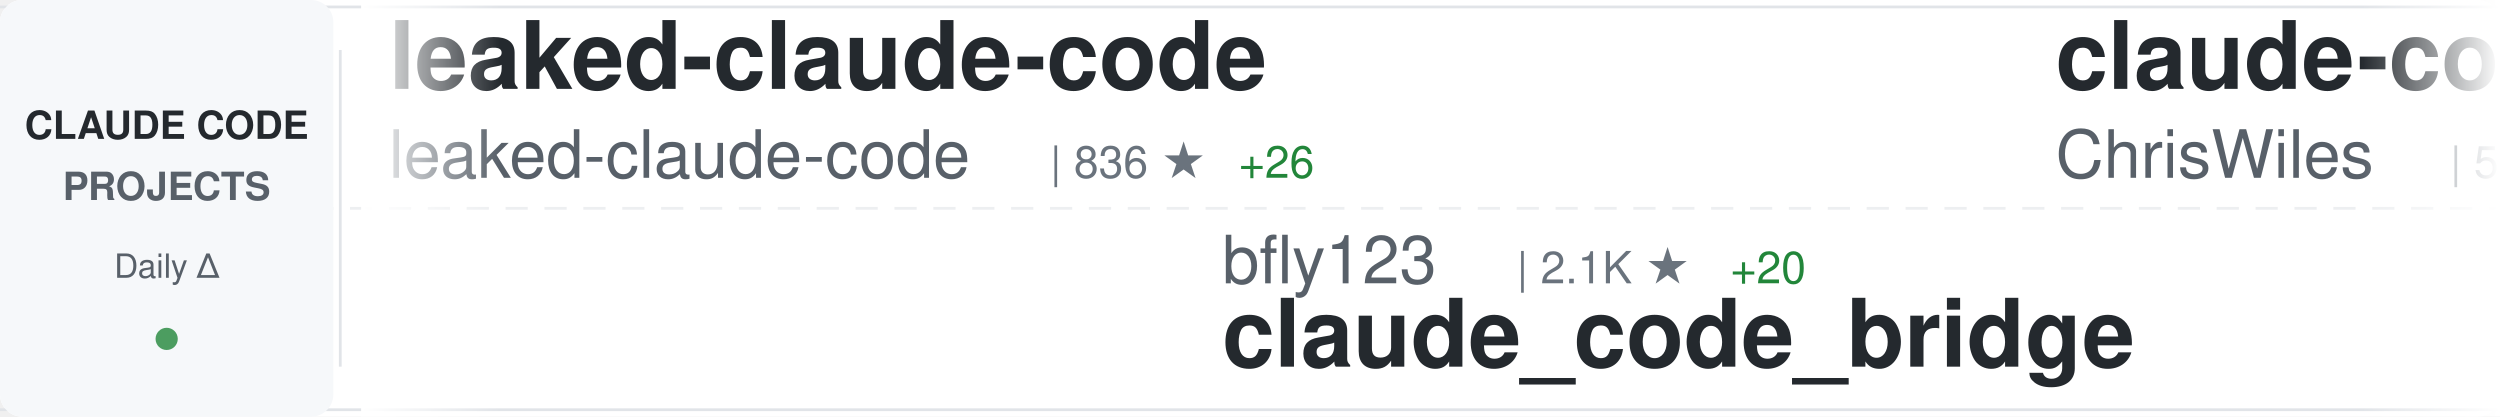
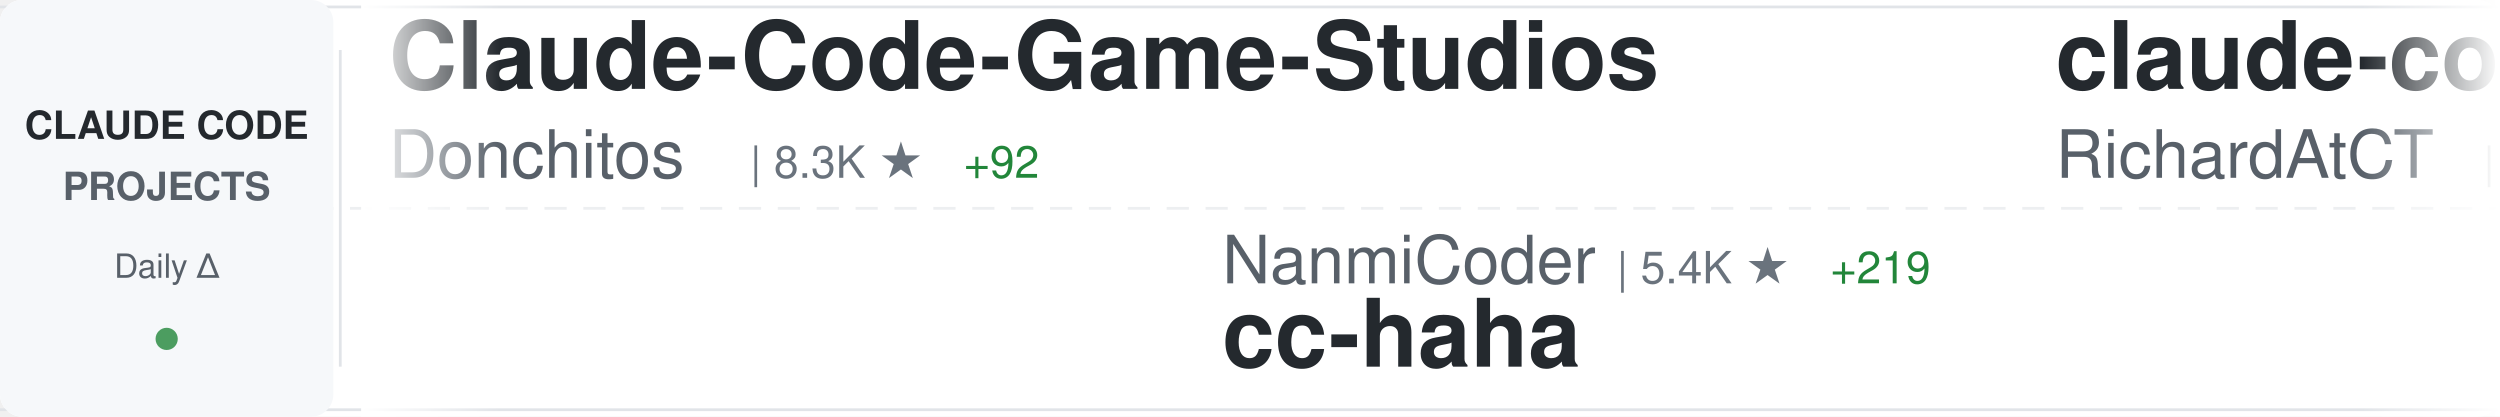
<svg xmlns="http://www.w3.org/2000/svg" width="900" height="150">
  <defs>
    <linearGradient id="awesomeLeftFade" x1="0%" y1="0%" x2="100%" y2="0%">
      <stop offset="0%" style="stop-color:#ffffff;stop-opacity:1" />
      <stop offset="100%" style="stop-color:#ffffff;stop-opacity:0" />
    </linearGradient>
    <linearGradient id="awesomeRightFade" x1="0%" y1="0%" x2="100%" y2="0%">
      <stop offset="0%" style="stop-color:#ffffff;stop-opacity:0" />
      <stop offset="100%" style="stop-color:#ffffff;stop-opacity:1" />
    </linearGradient>
  </defs>
  <rect width="900" height="150" fill="#ffffff" rx="8" />
  <rect x="0" y="2" width="900" height="1" fill="#e1e4e8" />
  <rect x="0" y="147" width="900" height="1" fill="#e1e4e8" />
  <line x1="0" y1="75" x2="900" y2="75" stroke="#e1e4e8" stroke-width="1" stroke-dasharray="8 6" opacity="0.6" />
  <rect x="0" y="0" width="120" height="150" fill="#f6f8fa" rx="8" />
  <text x="60" y="50" font-family="-apple-system, BlinkMacSystemFont, 'Segoe UI', Helvetica, Arial, sans-serif" font-size="14" font-weight="600" fill="#24292e" text-anchor="middle">CLAUDE CODE</text>
  <text x="60" y="72" font-family="-apple-system, BlinkMacSystemFont, 'Segoe UI', Helvetica, Arial, sans-serif" font-size="14" font-weight="600" fill="#586069" text-anchor="middle">PROJECTS</text>
  <text x="60" y="100" font-family="-apple-system, BlinkMacSystemFont, 'Segoe UI', Helvetica, Arial, sans-serif" font-size="12" font-weight="500" fill="#586069" text-anchor="middle">Daily Δ</text>
  <circle cx="60" cy="122" r="4" fill="#22863a" opacity="0.8" />
  <rect x="122" y="18" width="1" height="114" fill="#e1e4e8" />
  <clipPath id="awesomeTickerClip">
    <rect x="130" y="0" width="770" height="150" />
  </clipPath>
  <g clip-path="url(#awesomeTickerClip)">
    <g id="awesomeTickerItems">
      <animateTransform attributeName="transform" attributeType="XML" type="translate" from="0 0" to="-3000 0" dur="54s" repeatCount="indefinite" />
      <g transform="translate(0, 0)">
-         <text x="140" y="32" font-family="-apple-system, BlinkMacSystemFont, 'Segoe UI', Helvetica, Arial, sans-serif" font-size="34" font-weight="600" fill="#24292e">leaked-claude-code</text>
-         <text x="140" y="64" font-family="-apple-system, BlinkMacSystemFont, 'Segoe UI', Helvetica, Arial, sans-serif" font-size="24" font-weight="400" fill="#586069">leaked-claude-code</text>
-         <text x="378" y="64" font-family="-apple-system, BlinkMacSystemFont, 'Segoe UI', Helvetica, Arial, sans-serif" font-size="16" font-weight="500" fill="#6a737d">| 836 ★</text>
-         <text x="446" y="64" font-family="-apple-system, BlinkMacSystemFont, 'Segoe UI', Helvetica, Arial, sans-serif" font-size="16" font-weight="500" fill="#22863a"> +26</text>
+         <text x="140" y="32" font-family="-apple-system, BlinkMacSystemFont, 'Segoe UI', Helvetica, Arial, sans-serif" font-size="34" font-weight="600" fill="#24292e">Claude-Code-Game-Studios</text>
+         <text x="140" y="64" font-family="-apple-system, BlinkMacSystemFont, 'Segoe UI', Helvetica, Arial, sans-serif" font-size="24" font-weight="400" fill="#586069">Donchitos</text>
+         <text x="270" y="64" font-family="-apple-system, BlinkMacSystemFont, 'Segoe UI', Helvetica, Arial, sans-serif" font-size="16" font-weight="500" fill="#6a737d">| 8.3K ★</text>
+         <text x="347" y="64" font-family="-apple-system, BlinkMacSystemFont, 'Segoe UI', Helvetica, Arial, sans-serif" font-size="16" font-weight="500" fill="#22863a"> +92</text>
      </g>
      <g transform="translate(300, 0)">
-         <text x="140" y="102" font-family="-apple-system, BlinkMacSystemFont, 'Segoe UI', Helvetica, Arial, sans-serif" font-size="24" font-weight="400" fill="#586069">bfly123</text>
-         <text x="246" y="102" font-family="-apple-system, BlinkMacSystemFont, 'Segoe UI', Helvetica, Arial, sans-serif" font-size="16" font-weight="500" fill="#6a737d">| 2.1K ★</text>
-         <text x="323" y="102" font-family="-apple-system, BlinkMacSystemFont, 'Segoe UI', Helvetica, Arial, sans-serif" font-size="16" font-weight="500" fill="#22863a"> +20</text>
-         <text x="140" y="132" font-family="-apple-system, BlinkMacSystemFont, 'Segoe UI', Helvetica, Arial, sans-serif" font-size="34" font-weight="600" fill="#24292e">claude_code_bridge</text>
+         <text x="140" y="102" font-family="-apple-system, BlinkMacSystemFont, 'Segoe UI', Helvetica, Arial, sans-serif" font-size="24" font-weight="400" fill="#586069">NanmiCoder</text>
+         <text x="282" y="102" font-family="-apple-system, BlinkMacSystemFont, 'Segoe UI', Helvetica, Arial, sans-serif" font-size="16" font-weight="500" fill="#6a737d">| 5.4K ★</text>
+         <text x="359" y="102" font-family="-apple-system, BlinkMacSystemFont, 'Segoe UI', Helvetica, Arial, sans-serif" font-size="16" font-weight="500" fill="#22863a"> +219</text>
+         <text x="140" y="132" font-family="-apple-system, BlinkMacSystemFont, 'Segoe UI', Helvetica, Arial, sans-serif" font-size="34" font-weight="600" fill="#24292e">cc-haha</text>
      </g>
      <g transform="translate(600, 0)">
-         <text x="140" y="32" font-family="-apple-system, BlinkMacSystemFont, 'Segoe UI', Helvetica, Arial, sans-serif" font-size="34" font-weight="600" fill="#24292e">claude-code-showcase</text>
-         <text x="140" y="64" font-family="-apple-system, BlinkMacSystemFont, 'Segoe UI', Helvetica, Arial, sans-serif" font-size="24" font-weight="400" fill="#586069">ChrisWiles</text>
-         <text x="282" y="64" font-family="-apple-system, BlinkMacSystemFont, 'Segoe UI', Helvetica, Arial, sans-serif" font-size="16" font-weight="500" fill="#6a737d">| 5.7K ★</text>
-         <text x="359" y="64" font-family="-apple-system, BlinkMacSystemFont, 'Segoe UI', Helvetica, Arial, sans-serif" font-size="16" font-weight="500" fill="#22863a"> +10</text>
+         <text x="140" y="32" font-family="-apple-system, BlinkMacSystemFont, 'Segoe UI', Helvetica, Arial, sans-serif" font-size="34" font-weight="600" fill="#24292e">claude-code-telegram</text>
+         <text x="140" y="64" font-family="-apple-system, BlinkMacSystemFont, 'Segoe UI', Helvetica, Arial, sans-serif" font-size="24" font-weight="400" fill="#586069">RichardAtCT</text>
+         <text x="294" y="64" font-family="-apple-system, BlinkMacSystemFont, 'Segoe UI', Helvetica, Arial, sans-serif" font-size="16" font-weight="500" fill="#6a737d">| 2.4K ★</text>
+         <text x="371" y="64" font-family="-apple-system, BlinkMacSystemFont, 'Segoe UI', Helvetica, Arial, sans-serif" font-size="16" font-weight="500" fill="#22863a"> +11</text>
      </g>
      <g transform="translate(900, 0)">
-         <text x="140" y="102" font-family="-apple-system, BlinkMacSystemFont, 'Segoe UI', Helvetica, Arial, sans-serif" font-size="24" font-weight="400" fill="#586069">alirezarezvani</text>
-         <text x="330" y="102" font-family="-apple-system, BlinkMacSystemFont, 'Segoe UI', Helvetica, Arial, sans-serif" font-size="16" font-weight="500" fill="#6a737d">| 9.8K ★</text>
-         <text x="407" y="102" font-family="-apple-system, BlinkMacSystemFont, 'Segoe UI', Helvetica, Arial, sans-serif" font-size="16" font-weight="500" fill="#22863a"> +201</text>
-         <text x="140" y="132" font-family="-apple-system, BlinkMacSystemFont, 'Segoe UI', Helvetica, Arial, sans-serif" font-size="34" font-weight="600" fill="#24292e">claude-skills</text>
+         <text x="140" y="102" font-family="-apple-system, BlinkMacSystemFont, 'Segoe UI', Helvetica, Arial, sans-serif" font-size="24" font-weight="400" fill="#586069">chiragjoshi12</text>
+         <text x="318" y="102" font-family="-apple-system, BlinkMacSystemFont, 'Segoe UI', Helvetica, Arial, sans-serif" font-size="16" font-weight="500" fill="#6a737d">| 178 ★</text>
+         <text x="386" y="102" font-family="-apple-system, BlinkMacSystemFont, 'Segoe UI', Helvetica, Arial, sans-serif" font-size="16" font-weight="500" fill="#22863a"> +6</text>
+         <text x="140" y="132" font-family="-apple-system, BlinkMacSystemFont, 'Segoe UI', Helvetica, Arial, sans-serif" font-size="34" font-weight="600" fill="#24292e">claude-code</text>
      </g>
      <g transform="translate(1200, 0)">
-         <text x="140" y="32" font-family="-apple-system, BlinkMacSystemFont, 'Segoe UI', Helvetica, Arial, sans-serif" font-size="34" font-weight="600" fill="#24292e">claude-code-hub</text>
-         <text x="140" y="64" font-family="-apple-system, BlinkMacSystemFont, 'Segoe UI', Helvetica, Arial, sans-serif" font-size="24" font-weight="400" fill="#586069">ding113</text>
-         <text x="246" y="64" font-family="-apple-system, BlinkMacSystemFont, 'Segoe UI', Helvetica, Arial, sans-serif" font-size="16" font-weight="500" fill="#6a737d">| 2.3K ★</text>
-         <text x="323" y="64" font-family="-apple-system, BlinkMacSystemFont, 'Segoe UI', Helvetica, Arial, sans-serif" font-size="16" font-weight="500" fill="#22863a"> +11</text>
+         <text x="140" y="32" font-family="-apple-system, BlinkMacSystemFont, 'Segoe UI', Helvetica, Arial, sans-serif" font-size="34" font-weight="600" fill="#24292e">claude-code-hooks-master...</text>
+         <text x="140" y="64" font-family="-apple-system, BlinkMacSystemFont, 'Segoe UI', Helvetica, Arial, sans-serif" font-size="24" font-weight="400" fill="#586069">disler</text>
+         <text x="234" y="64" font-family="-apple-system, BlinkMacSystemFont, 'Segoe UI', Helvetica, Arial, sans-serif" font-size="16" font-weight="500" fill="#6a737d">| 3.5K ★</text>
+         <text x="311" y="64" font-family="-apple-system, BlinkMacSystemFont, 'Segoe UI', Helvetica, Arial, sans-serif" font-size="16" font-weight="500" fill="#22863a"> +12</text>
      </g>
      <g transform="translate(1500, 0)">
-         <text x="140" y="102" font-family="-apple-system, BlinkMacSystemFont, 'Segoe UI', Helvetica, Arial, sans-serif" font-size="24" font-weight="400" fill="#586069">xorespesp</text>
-         <text x="270" y="102" font-family="-apple-system, BlinkMacSystemFont, 'Segoe UI', Helvetica, Arial, sans-serif" font-size="16" font-weight="500" fill="#6a737d">| 206 ★</text>
-         <text x="338" y="102" font-family="-apple-system, BlinkMacSystemFont, 'Segoe UI', Helvetica, Arial, sans-serif" font-size="16" font-weight="500" fill="#22863a"> +7</text>
+         <text x="140" y="102" font-family="-apple-system, BlinkMacSystemFont, 'Segoe UI', Helvetica, Arial, sans-serif" font-size="24" font-weight="400" fill="#586069">T-Lab-CUHKSZ</text>
+         <text x="306" y="102" font-family="-apple-system, BlinkMacSystemFont, 'Segoe UI', Helvetica, Arial, sans-serif" font-size="16" font-weight="500" fill="#6a737d">| 285 ★</text>
+         <text x="374" y="102" font-family="-apple-system, BlinkMacSystemFont, 'Segoe UI', Helvetica, Arial, sans-serif" font-size="16" font-weight="500" fill="#22863a"> +3</text>
        <text x="140" y="132" font-family="-apple-system, BlinkMacSystemFont, 'Segoe UI', Helvetica, Arial, sans-serif" font-size="34" font-weight="600" fill="#24292e">claude-code</text>
      </g>
      <g transform="translate(1800, 0)">
-         <text x="140" y="32" font-family="-apple-system, BlinkMacSystemFont, 'Segoe UI', Helvetica, Arial, sans-serif" font-size="34" font-weight="600" fill="#24292e">skills</text>
-         <text x="140" y="64" font-family="-apple-system, BlinkMacSystemFont, 'Segoe UI', Helvetica, Arial, sans-serif" font-size="24" font-weight="400" fill="#586069">anthropics</text>
-         <text x="282" y="64" font-family="-apple-system, BlinkMacSystemFont, 'Segoe UI', Helvetica, Arial, sans-serif" font-size="16" font-weight="500" fill="#6a737d">| 111.9K ★</text>
-         <text x="377" y="64" font-family="-apple-system, BlinkMacSystemFont, 'Segoe UI', Helvetica, Arial, sans-serif" font-size="16" font-weight="500" fill="#22863a"> +707</text>
+         <text x="140" y="32" font-family="-apple-system, BlinkMacSystemFont, 'Segoe UI', Helvetica, Arial, sans-serif" font-size="34" font-weight="600" fill="#24292e">claude-code</text>
+         <text x="140" y="64" font-family="-apple-system, BlinkMacSystemFont, 'Segoe UI', Helvetica, Arial, sans-serif" font-size="24" font-weight="400" fill="#586069">Onewon</text>
+         <text x="234" y="64" font-family="-apple-system, BlinkMacSystemFont, 'Segoe UI', Helvetica, Arial, sans-serif" font-size="16" font-weight="500" fill="#6a737d">| 167 ★</text>
+         <text x="302" y="64" font-family="-apple-system, BlinkMacSystemFont, 'Segoe UI', Helvetica, Arial, sans-serif" font-size="16" font-weight="500" fill="#22863a"> +2</text>
      </g>
      <g transform="translate(2100, 0)">
-         <text x="140" y="102" font-family="-apple-system, BlinkMacSystemFont, 'Segoe UI', Helvetica, Arial, sans-serif" font-size="24" font-weight="400" fill="#586069">OneRedOak</text>
-         <text x="270" y="102" font-family="-apple-system, BlinkMacSystemFont, 'Segoe UI', Helvetica, Arial, sans-serif" font-size="16" font-weight="500" fill="#6a737d">| 3.8K ★</text>
-         <text x="347" y="102" font-family="-apple-system, BlinkMacSystemFont, 'Segoe UI', Helvetica, Arial, sans-serif" font-size="16" font-weight="500" fill="#22863a"> +2</text>
-         <text x="140" y="132" font-family="-apple-system, BlinkMacSystemFont, 'Segoe UI', Helvetica, Arial, sans-serif" font-size="34" font-weight="600" fill="#24292e">claude-code-workflows</text>
+         <text x="140" y="102" font-family="-apple-system, BlinkMacSystemFont, 'Segoe UI', Helvetica, Arial, sans-serif" font-size="24" font-weight="400" fill="#586069">repowise-dev</text>
+         <text x="306" y="102" font-family="-apple-system, BlinkMacSystemFont, 'Segoe UI', Helvetica, Arial, sans-serif" font-size="16" font-weight="500" fill="#6a737d">| 824 ★</text>
+         <text x="374" y="102" font-family="-apple-system, BlinkMacSystemFont, 'Segoe UI', Helvetica, Arial, sans-serif" font-size="16" font-weight="500" fill="#22863a"> +30</text>
+         <text x="140" y="132" font-family="-apple-system, BlinkMacSystemFont, 'Segoe UI', Helvetica, Arial, sans-serif" font-size="34" font-weight="600" fill="#24292e">claude-code-prompts</text>
      </g>
      <g transform="translate(2400, 0)">
-         <text x="140" y="32" font-family="-apple-system, BlinkMacSystemFont, 'Segoe UI', Helvetica, Arial, sans-serif" font-size="34" font-weight="600" fill="#24292e">Claude-Code</text>
-         <text x="140" y="64" font-family="-apple-system, BlinkMacSystemFont, 'Segoe UI', Helvetica, Arial, sans-serif" font-size="24" font-weight="400" fill="#586069">pengchengneo</text>
-         <text x="306" y="64" font-family="-apple-system, BlinkMacSystemFont, 'Segoe UI', Helvetica, Arial, sans-serif" font-size="16" font-weight="500" fill="#6a737d">| 1.1K ★</text>
-         <text x="383" y="64" font-family="-apple-system, BlinkMacSystemFont, 'Segoe UI', Helvetica, Arial, sans-serif" font-size="16" font-weight="500" fill="#22863a"> +38</text>
+         <text x="140" y="32" font-family="-apple-system, BlinkMacSystemFont, 'Segoe UI', Helvetica, Arial, sans-serif" font-size="34" font-weight="600" fill="#24292e">claude-code-infrastructu...</text>
+         <text x="140" y="64" font-family="-apple-system, BlinkMacSystemFont, 'Segoe UI', Helvetica, Arial, sans-serif" font-size="24" font-weight="400" fill="#586069">diet103</text>
+         <text x="246" y="64" font-family="-apple-system, BlinkMacSystemFont, 'Segoe UI', Helvetica, Arial, sans-serif" font-size="16" font-weight="500" fill="#6a737d">| 9.4K ★</text>
+         <text x="323" y="64" font-family="-apple-system, BlinkMacSystemFont, 'Segoe UI', Helvetica, Arial, sans-serif" font-size="16" font-weight="500" fill="#22863a"> +6</text>
      </g>
      <g transform="translate(2700, 0)">
-         <text x="140" y="102" font-family="-apple-system, BlinkMacSystemFont, 'Segoe UI', Helvetica, Arial, sans-serif" font-size="24" font-weight="400" fill="#586069">777genius</text>
-         <text x="270" y="102" font-family="-apple-system, BlinkMacSystemFont, 'Segoe UI', Helvetica, Arial, sans-serif" font-size="16" font-weight="500" fill="#6a737d">| 886 ★</text>
-         <text x="338" y="102" font-family="-apple-system, BlinkMacSystemFont, 'Segoe UI', Helvetica, Arial, sans-serif" font-size="16" font-weight="500" fill="#22863a"> +10</text>
-         <text x="140" y="132" font-family="-apple-system, BlinkMacSystemFont, 'Segoe UI', Helvetica, Arial, sans-serif" font-size="34" font-weight="600" fill="#24292e">claude-code-source-code</text>
+         <text x="140" y="102" font-family="-apple-system, BlinkMacSystemFont, 'Segoe UI', Helvetica, Arial, sans-serif" font-size="24" font-weight="400" fill="#586069">shanraisshan</text>
+         <text x="306" y="102" font-family="-apple-system, BlinkMacSystemFont, 'Segoe UI', Helvetica, Arial, sans-serif" font-size="16" font-weight="500" fill="#6a737d">| 32.7K ★</text>
+         <text x="392" y="102" font-family="-apple-system, BlinkMacSystemFont, 'Segoe UI', Helvetica, Arial, sans-serif" font-size="16" font-weight="500" fill="#22863a"> +372</text>
+         <text x="140" y="132" font-family="-apple-system, BlinkMacSystemFont, 'Segoe UI', Helvetica, Arial, sans-serif" font-size="34" font-weight="600" fill="#24292e">claude-code-best-practic...</text>
      </g>
      <g transform="translate(3000, 0)">
-         <text x="140" y="32" font-family="-apple-system, BlinkMacSystemFont, 'Segoe UI', Helvetica, Arial, sans-serif" font-size="34" font-weight="600" fill="#24292e">leaked-claude-code</text>
-         <text x="140" y="64" font-family="-apple-system, BlinkMacSystemFont, 'Segoe UI', Helvetica, Arial, sans-serif" font-size="24" font-weight="400" fill="#586069">leaked-claude-code</text>
-         <text x="378" y="64" font-family="-apple-system, BlinkMacSystemFont, 'Segoe UI', Helvetica, Arial, sans-serif" font-size="16" font-weight="500" fill="#6a737d">| 836 ★</text>
-         <text x="446" y="64" font-family="-apple-system, BlinkMacSystemFont, 'Segoe UI', Helvetica, Arial, sans-serif" font-size="16" font-weight="500" fill="#22863a"> +26</text>
+         <text x="140" y="32" font-family="-apple-system, BlinkMacSystemFont, 'Segoe UI', Helvetica, Arial, sans-serif" font-size="34" font-weight="600" fill="#24292e">Claude-Code-Game-Studios</text>
+         <text x="140" y="64" font-family="-apple-system, BlinkMacSystemFont, 'Segoe UI', Helvetica, Arial, sans-serif" font-size="24" font-weight="400" fill="#586069">Donchitos</text>
+         <text x="270" y="64" font-family="-apple-system, BlinkMacSystemFont, 'Segoe UI', Helvetica, Arial, sans-serif" font-size="16" font-weight="500" fill="#6a737d">| 8.3K ★</text>
+         <text x="347" y="64" font-family="-apple-system, BlinkMacSystemFont, 'Segoe UI', Helvetica, Arial, sans-serif" font-size="16" font-weight="500" fill="#22863a"> +92</text>
      </g>
      <g transform="translate(3300, 0)">
-         <text x="140" y="102" font-family="-apple-system, BlinkMacSystemFont, 'Segoe UI', Helvetica, Arial, sans-serif" font-size="24" font-weight="400" fill="#586069">bfly123</text>
-         <text x="246" y="102" font-family="-apple-system, BlinkMacSystemFont, 'Segoe UI', Helvetica, Arial, sans-serif" font-size="16" font-weight="500" fill="#6a737d">| 2.1K ★</text>
-         <text x="323" y="102" font-family="-apple-system, BlinkMacSystemFont, 'Segoe UI', Helvetica, Arial, sans-serif" font-size="16" font-weight="500" fill="#22863a"> +20</text>
-         <text x="140" y="132" font-family="-apple-system, BlinkMacSystemFont, 'Segoe UI', Helvetica, Arial, sans-serif" font-size="34" font-weight="600" fill="#24292e">claude_code_bridge</text>
+         <text x="140" y="102" font-family="-apple-system, BlinkMacSystemFont, 'Segoe UI', Helvetica, Arial, sans-serif" font-size="24" font-weight="400" fill="#586069">NanmiCoder</text>
+         <text x="282" y="102" font-family="-apple-system, BlinkMacSystemFont, 'Segoe UI', Helvetica, Arial, sans-serif" font-size="16" font-weight="500" fill="#6a737d">| 5.4K ★</text>
+         <text x="359" y="102" font-family="-apple-system, BlinkMacSystemFont, 'Segoe UI', Helvetica, Arial, sans-serif" font-size="16" font-weight="500" fill="#22863a"> +219</text>
+         <text x="140" y="132" font-family="-apple-system, BlinkMacSystemFont, 'Segoe UI', Helvetica, Arial, sans-serif" font-size="34" font-weight="600" fill="#24292e">cc-haha</text>
      </g>
      <g transform="translate(3600, 0)">
-         <text x="140" y="32" font-family="-apple-system, BlinkMacSystemFont, 'Segoe UI', Helvetica, Arial, sans-serif" font-size="34" font-weight="600" fill="#24292e">claude-code-showcase</text>
-         <text x="140" y="64" font-family="-apple-system, BlinkMacSystemFont, 'Segoe UI', Helvetica, Arial, sans-serif" font-size="24" font-weight="400" fill="#586069">ChrisWiles</text>
-         <text x="282" y="64" font-family="-apple-system, BlinkMacSystemFont, 'Segoe UI', Helvetica, Arial, sans-serif" font-size="16" font-weight="500" fill="#6a737d">| 5.7K ★</text>
-         <text x="359" y="64" font-family="-apple-system, BlinkMacSystemFont, 'Segoe UI', Helvetica, Arial, sans-serif" font-size="16" font-weight="500" fill="#22863a"> +10</text>
+         <text x="140" y="32" font-family="-apple-system, BlinkMacSystemFont, 'Segoe UI', Helvetica, Arial, sans-serif" font-size="34" font-weight="600" fill="#24292e">claude-code-telegram</text>
+         <text x="140" y="64" font-family="-apple-system, BlinkMacSystemFont, 'Segoe UI', Helvetica, Arial, sans-serif" font-size="24" font-weight="400" fill="#586069">RichardAtCT</text>
+         <text x="294" y="64" font-family="-apple-system, BlinkMacSystemFont, 'Segoe UI', Helvetica, Arial, sans-serif" font-size="16" font-weight="500" fill="#6a737d">| 2.4K ★</text>
+         <text x="371" y="64" font-family="-apple-system, BlinkMacSystemFont, 'Segoe UI', Helvetica, Arial, sans-serif" font-size="16" font-weight="500" fill="#22863a"> +11</text>
      </g>
      <g transform="translate(3900, 0)">
-         <text x="140" y="102" font-family="-apple-system, BlinkMacSystemFont, 'Segoe UI', Helvetica, Arial, sans-serif" font-size="24" font-weight="400" fill="#586069">alirezarezvani</text>
-         <text x="330" y="102" font-family="-apple-system, BlinkMacSystemFont, 'Segoe UI', Helvetica, Arial, sans-serif" font-size="16" font-weight="500" fill="#6a737d">| 9.8K ★</text>
-         <text x="407" y="102" font-family="-apple-system, BlinkMacSystemFont, 'Segoe UI', Helvetica, Arial, sans-serif" font-size="16" font-weight="500" fill="#22863a"> +201</text>
-         <text x="140" y="132" font-family="-apple-system, BlinkMacSystemFont, 'Segoe UI', Helvetica, Arial, sans-serif" font-size="34" font-weight="600" fill="#24292e">claude-skills</text>
+         <text x="140" y="102" font-family="-apple-system, BlinkMacSystemFont, 'Segoe UI', Helvetica, Arial, sans-serif" font-size="24" font-weight="400" fill="#586069">chiragjoshi12</text>
+         <text x="318" y="102" font-family="-apple-system, BlinkMacSystemFont, 'Segoe UI', Helvetica, Arial, sans-serif" font-size="16" font-weight="500" fill="#6a737d">| 178 ★</text>
+         <text x="386" y="102" font-family="-apple-system, BlinkMacSystemFont, 'Segoe UI', Helvetica, Arial, sans-serif" font-size="16" font-weight="500" fill="#22863a"> +6</text>
+         <text x="140" y="132" font-family="-apple-system, BlinkMacSystemFont, 'Segoe UI', Helvetica, Arial, sans-serif" font-size="34" font-weight="600" fill="#24292e">claude-code</text>
      </g>
    </g>
  </g>
  <rect x="130" y="0" width="50" height="150" fill="url(#awesomeLeftFade)" />
  <rect x="850" y="0" width="50" height="150" fill="url(#awesomeRightFade)" />
</svg>
